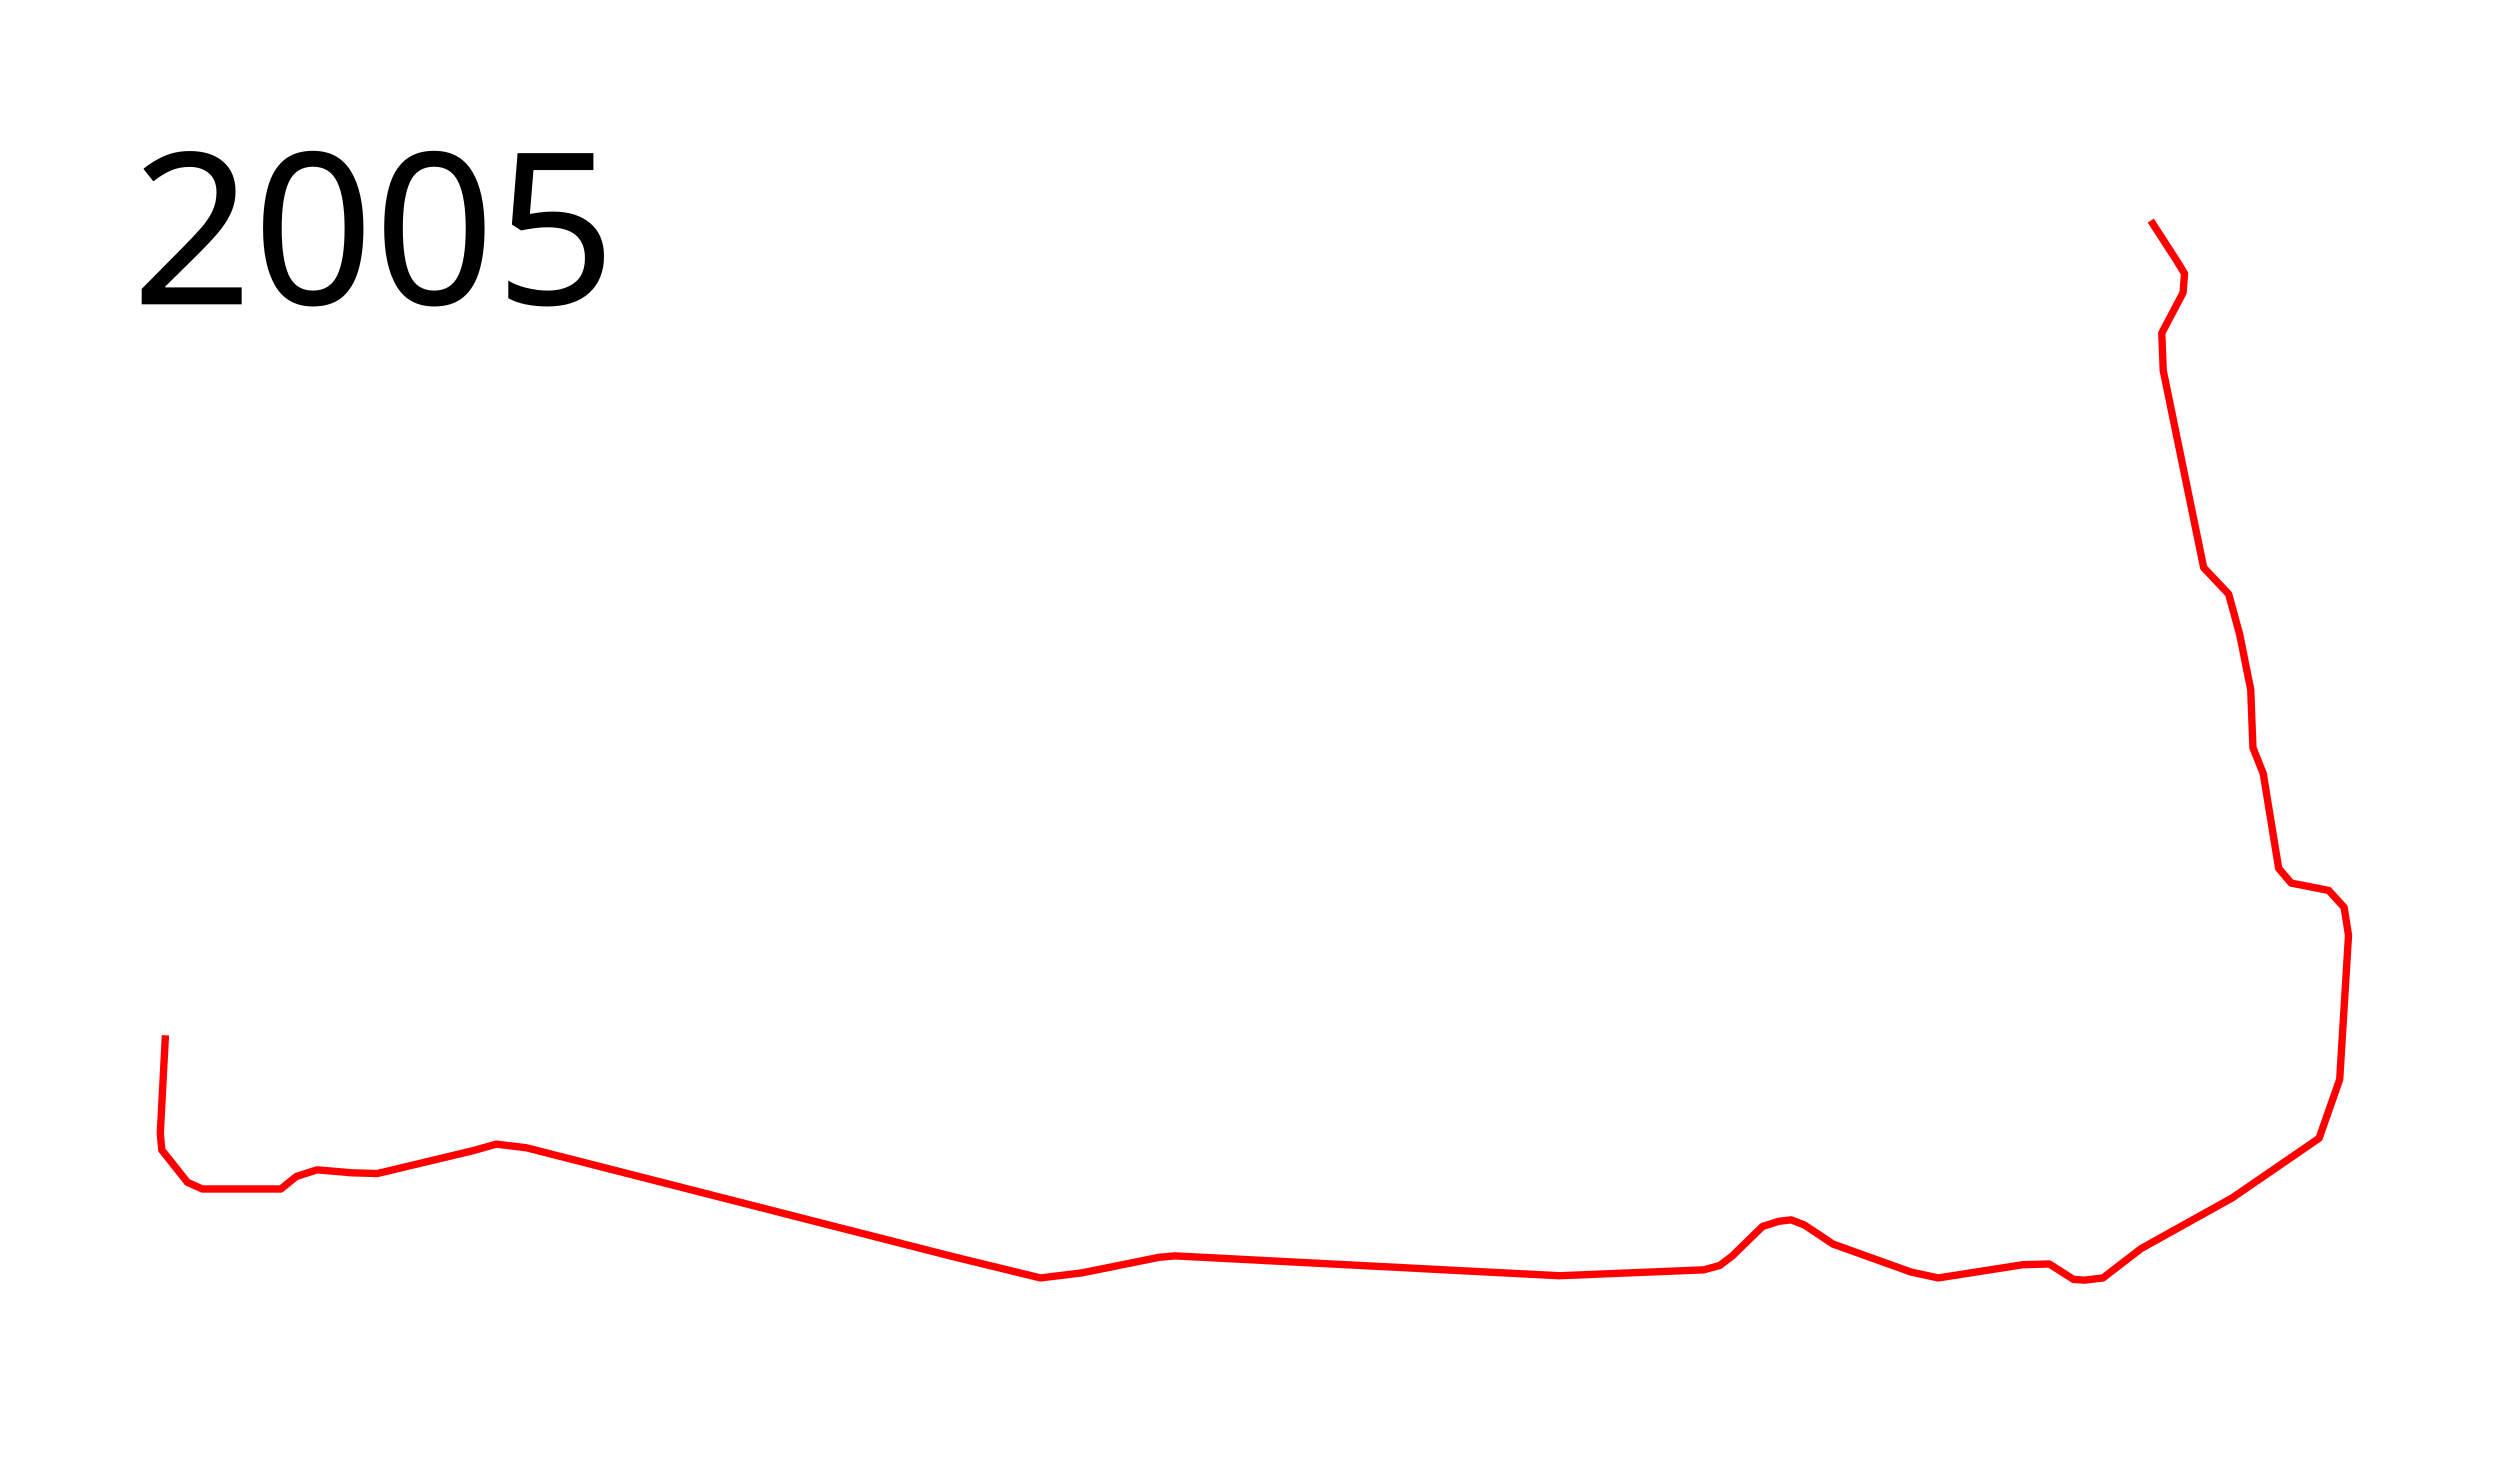
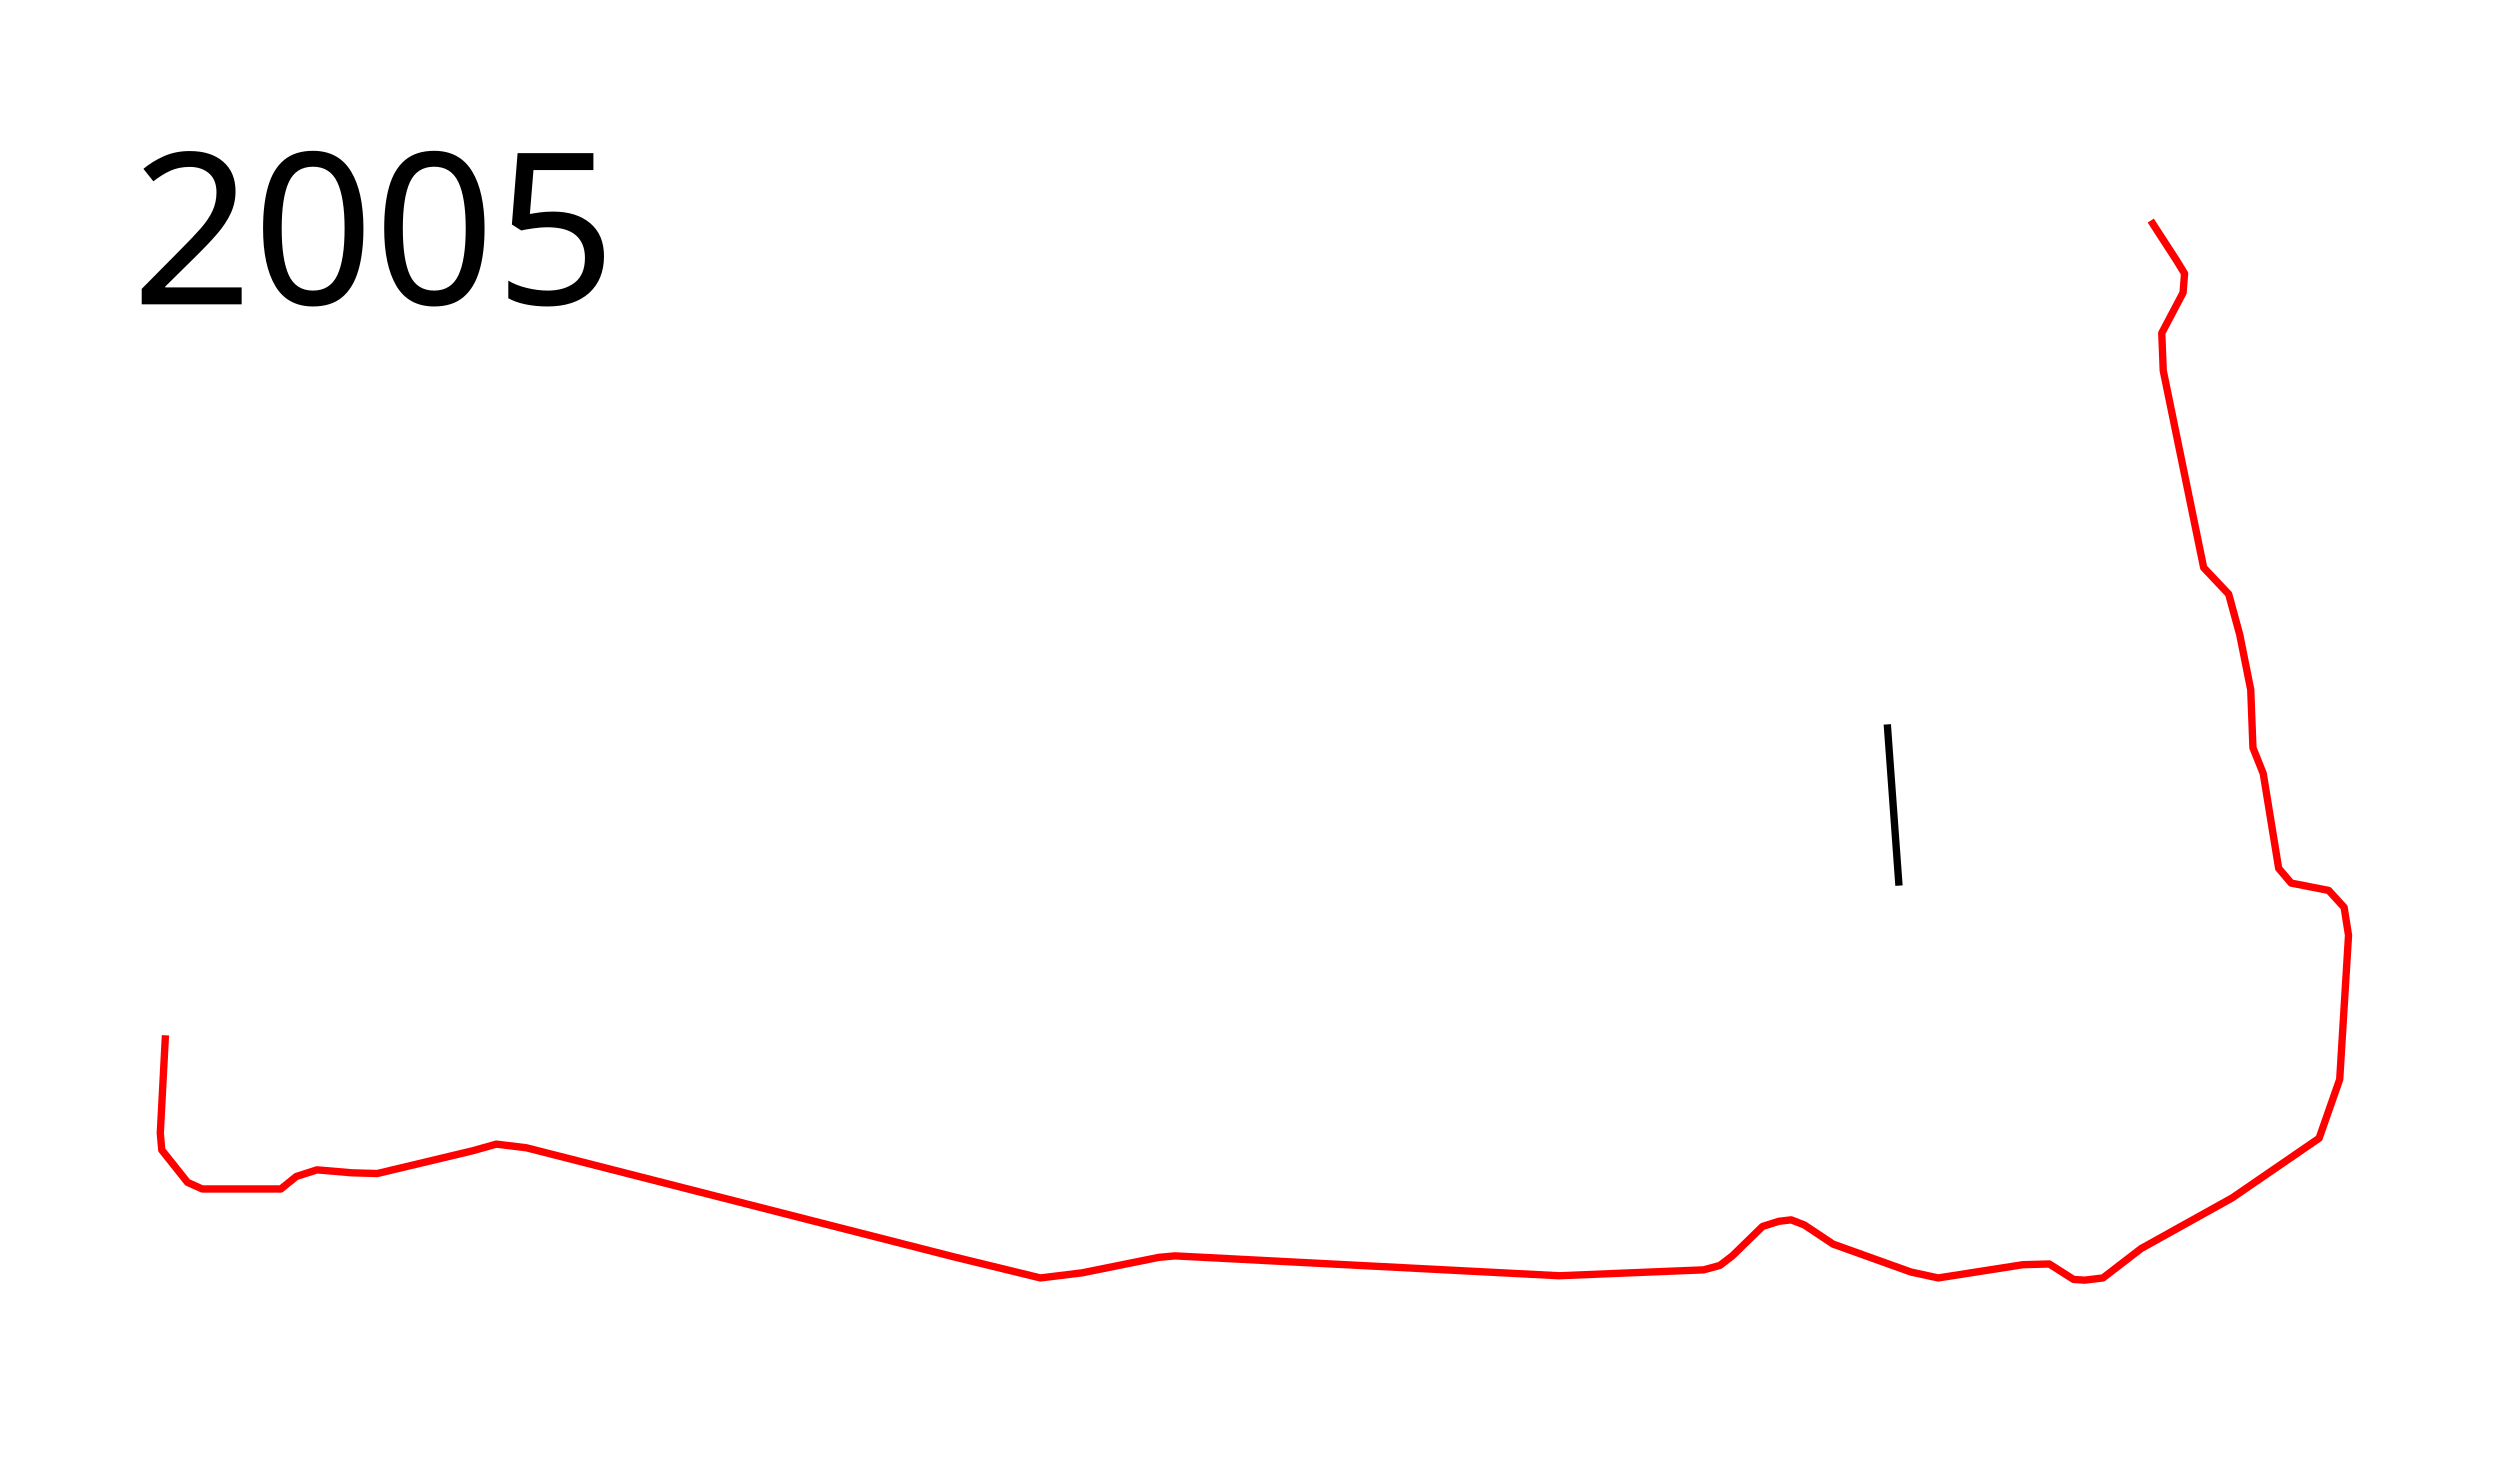
<svg xmlns="http://www.w3.org/2000/svg" height="1000" width="1700">
  <path d="M1462.5 150l17.5 27 5.5 9-1 13-14.5 27.5 1 25.5 27.5 134 17 18 7.5 27.5 7.5 37.5 1.5 39.5 7 17.5 10.5 64.5 8.5 10 25.5 5L1594 617l3 19-6 98-14 40-59 40.5-62 34.5-26 20-12.5 1.5-7.5-.5-16.5-10.5-18 .5-57.5 9-18.5-4-53-19-19.5-13-9-3.5-8.5 1-11 3.5-20.5 20-8.5 6.5-11 3-98.5 4L799 854l-11 1-52 10.5-28.5 3.5-59.5-14.5-290-74-20.5-2.5-16 4.5-65 15.5-17.5-.5-23.5-2-14 4.5-10.5 8.5h-53.5l-10-4.5-17.5-22-1-11.5 3.5-66.5" fill="none" stroke="red" stroke-width="5" stroke-linejoin="round" />
  <text style="line-height:125%;-inkscape-font-specification:Sans" y="206.961" x="89.453" font-weight="400" font-size="144px" font-family="Sans" letter-spacing="0" word-spacing="0">
    <tspan y="206.961" x="89.453">2005</tspan>
  </text>
+   <path d="M1283.355 492.577l7.949 109.654" fill="none" stroke="#000" stroke-width="5" stroke-linejoin="round" />
</svg>
